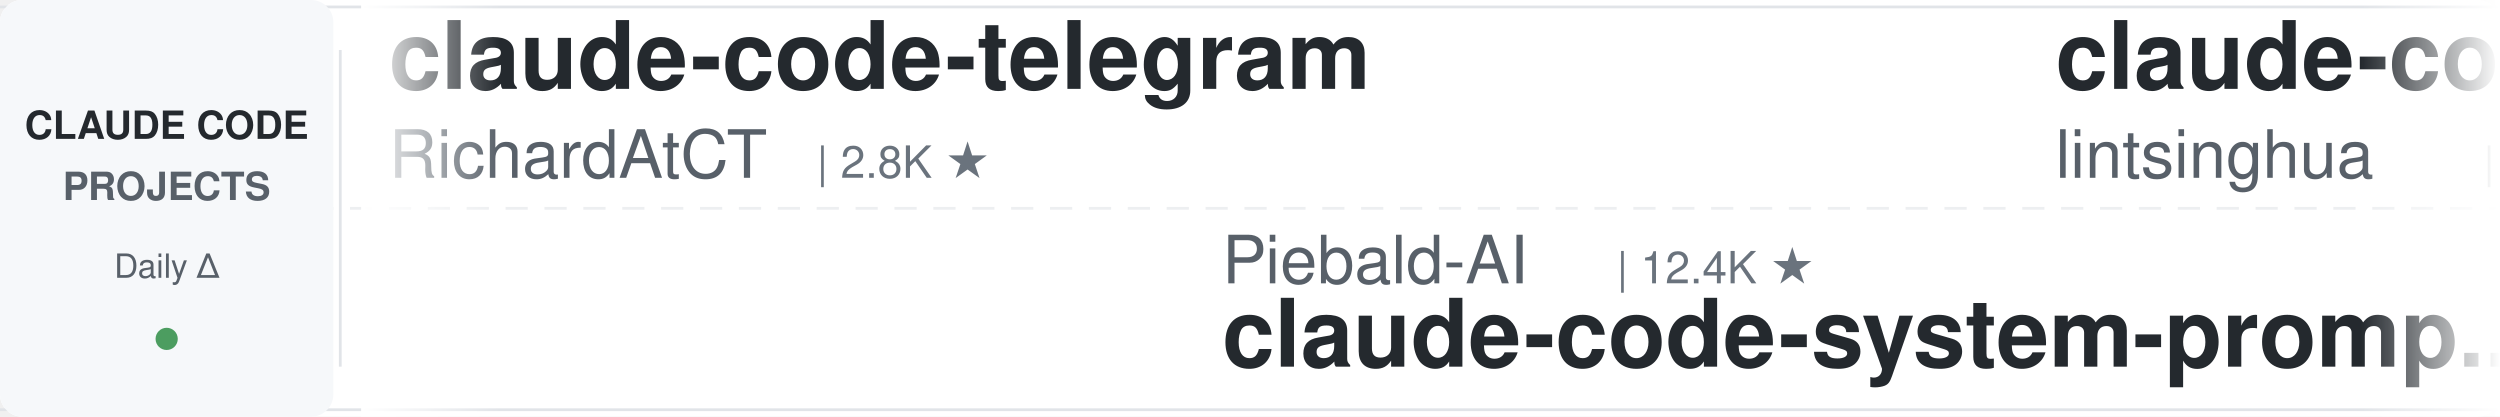
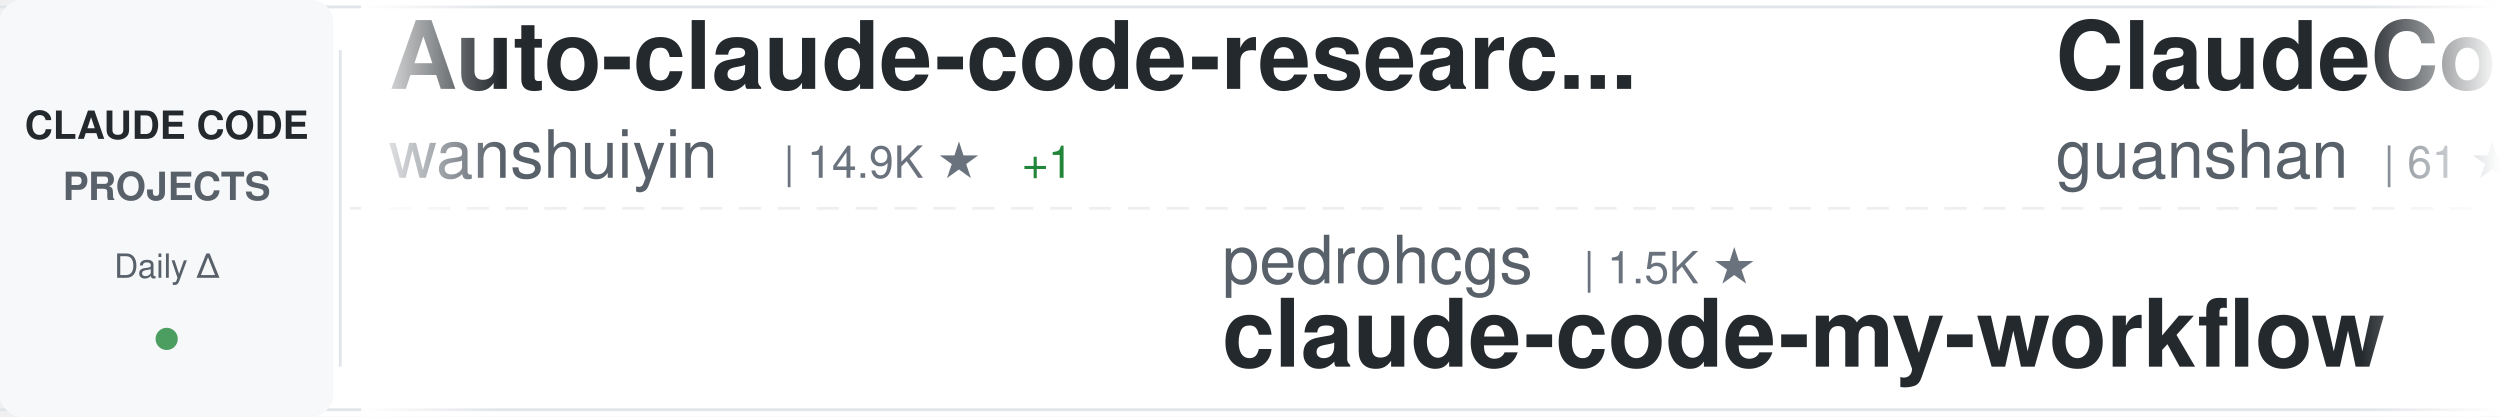
<svg xmlns="http://www.w3.org/2000/svg" width="900" height="150">
  <defs>
    <linearGradient id="awesomeLeftFade" x1="0%" y1="0%" x2="100%" y2="0%">
      <stop offset="0%" style="stop-color:#ffffff;stop-opacity:1" />
      <stop offset="100%" style="stop-color:#ffffff;stop-opacity:0" />
    </linearGradient>
    <linearGradient id="awesomeRightFade" x1="0%" y1="0%" x2="100%" y2="0%">
      <stop offset="0%" style="stop-color:#ffffff;stop-opacity:0" />
      <stop offset="100%" style="stop-color:#ffffff;stop-opacity:1" />
    </linearGradient>
  </defs>
  <rect width="900" height="150" fill="#ffffff" rx="8" />
  <rect x="0" y="2" width="900" height="1" fill="#e1e4e8" />
  <rect x="0" y="147" width="900" height="1" fill="#e1e4e8" />
  <line x1="0" y1="75" x2="900" y2="75" stroke="#e1e4e8" stroke-width="1" stroke-dasharray="8 6" opacity="0.6" />
  <rect x="0" y="0" width="120" height="150" fill="#f6f8fa" rx="8" />
  <text x="60" y="50" font-family="-apple-system, BlinkMacSystemFont, 'Segoe UI', Helvetica, Arial, sans-serif" font-size="14" font-weight="600" fill="#24292e" text-anchor="middle">CLAUDE CODE</text>
  <text x="60" y="72" font-family="-apple-system, BlinkMacSystemFont, 'Segoe UI', Helvetica, Arial, sans-serif" font-size="14" font-weight="600" fill="#586069" text-anchor="middle">PROJECTS</text>
  <text x="60" y="100" font-family="-apple-system, BlinkMacSystemFont, 'Segoe UI', Helvetica, Arial, sans-serif" font-size="12" font-weight="500" fill="#586069" text-anchor="middle">Daily Δ</text>
  <circle cx="60" cy="122" r="4" fill="#22863a" opacity="0.8" />
  <rect x="122" y="18" width="1" height="114" fill="#e1e4e8" />
  <clipPath id="awesomeTickerClip">
    <rect x="130" y="0" width="770" height="150" />
  </clipPath>
  <g clip-path="url(#awesomeTickerClip)">
    <g id="awesomeTickerItems">
      <animateTransform attributeName="transform" attributeType="XML" type="translate" from="0 0" to="-3000 0" dur="54s" repeatCount="indefinite" />
      <g transform="translate(0, 0)">
-         <text x="140" y="32" font-family="-apple-system, BlinkMacSystemFont, 'Segoe UI', Helvetica, Arial, sans-serif" font-size="34" font-weight="600" fill="#24292e">claude-code-telegram</text>
-         <text x="140" y="64" font-family="-apple-system, BlinkMacSystemFont, 'Segoe UI', Helvetica, Arial, sans-serif" font-size="24" font-weight="400" fill="#586069">RichardAtCT</text>
-         <text x="294" y="64" font-family="-apple-system, BlinkMacSystemFont, 'Segoe UI', Helvetica, Arial, sans-serif" font-size="16" font-weight="500" fill="#6a737d">| 2.8K ★</text>
+         <text x="140" y="32" font-family="-apple-system, BlinkMacSystemFont, 'Segoe UI', Helvetica, Arial, sans-serif" font-size="34" font-weight="600" fill="#24292e">Auto-claude-code-researc...</text>
+         <text x="140" y="64" font-family="-apple-system, BlinkMacSystemFont, 'Segoe UI', Helvetica, Arial, sans-serif" font-size="24" font-weight="400" fill="#586069">wanshuiyin</text>
+         <text x="282" y="64" font-family="-apple-system, BlinkMacSystemFont, 'Segoe UI', Helvetica, Arial, sans-serif" font-size="16" font-weight="500" fill="#6a737d">| 14.9K ★</text>
+         <text x="368" y="64" font-family="-apple-system, BlinkMacSystemFont, 'Segoe UI', Helvetica, Arial, sans-serif" font-size="16" font-weight="500" fill="#22863a"> +1</text>
      </g>
      <g transform="translate(300, 0)">
-         <text x="140" y="102" font-family="-apple-system, BlinkMacSystemFont, 'Segoe UI', Helvetica, Arial, sans-serif" font-size="24" font-weight="400" fill="#586069">Piebald-AI</text>
-         <text x="282" y="102" font-family="-apple-system, BlinkMacSystemFont, 'Segoe UI', Helvetica, Arial, sans-serif" font-size="16" font-weight="500" fill="#6a737d">| 12.4K ★</text>
-         <text x="140" y="132" font-family="-apple-system, BlinkMacSystemFont, 'Segoe UI', Helvetica, Arial, sans-serif" font-size="34" font-weight="600" fill="#24292e">claude-code-system-promp...</text>
+         <text x="140" y="102" font-family="-apple-system, BlinkMacSystemFont, 'Segoe UI', Helvetica, Arial, sans-serif" font-size="24" font-weight="400" fill="#586069">pedrohcgs</text>
+         <text x="270" y="102" font-family="-apple-system, BlinkMacSystemFont, 'Segoe UI', Helvetica, Arial, sans-serif" font-size="16" font-weight="500" fill="#6a737d">| 1.5K ★</text>
+         <text x="140" y="132" font-family="-apple-system, BlinkMacSystemFont, 'Segoe UI', Helvetica, Arial, sans-serif" font-size="34" font-weight="600" fill="#24292e">claude-code-my-workflow</text>
      </g>
      <g transform="translate(600, 0)">
-         <text x="140" y="32" font-family="-apple-system, BlinkMacSystemFont, 'Segoe UI', Helvetica, Arial, sans-serif" font-size="34" font-weight="600" fill="#24292e">claude-code-book</text>
-         <text x="140" y="64" font-family="-apple-system, BlinkMacSystemFont, 'Segoe UI', Helvetica, Arial, sans-serif" font-size="24" font-weight="400" fill="#586069">lintsinghua</text>
-         <text x="294" y="64" font-family="-apple-system, BlinkMacSystemFont, 'Segoe UI', Helvetica, Arial, sans-serif" font-size="16" font-weight="500" fill="#6a737d">| 4.1K ★</text>
-         <text x="371" y="64" font-family="-apple-system, BlinkMacSystemFont, 'Segoe UI', Helvetica, Arial, sans-serif" font-size="16" font-weight="500" fill="#cb2431"> -2</text>
+         <text x="140" y="32" font-family="-apple-system, BlinkMacSystemFont, 'Segoe UI', Helvetica, Arial, sans-serif" font-size="34" font-weight="600" fill="#24292e">ClaudeCode</text>
+         <text x="140" y="64" font-family="-apple-system, BlinkMacSystemFont, 'Segoe UI', Helvetica, Arial, sans-serif" font-size="24" font-weight="400" fill="#586069">guanshan</text>
+         <text x="258" y="64" font-family="-apple-system, BlinkMacSystemFont, 'Segoe UI', Helvetica, Arial, sans-serif" font-size="16" font-weight="500" fill="#6a737d">| 61 ★</text>
      </g>
      <g transform="translate(900, 0)">
-         <text x="140" y="102" font-family="-apple-system, BlinkMacSystemFont, 'Segoe UI', Helvetica, Arial, sans-serif" font-size="24" font-weight="400" fill="#586069">anthropics</text>
-         <text x="282" y="102" font-family="-apple-system, BlinkMacSystemFont, 'Segoe UI', Helvetica, Arial, sans-serif" font-size="16" font-weight="500" fill="#6a737d">| 8.7K ★</text>
-         <text x="359" y="102" font-family="-apple-system, BlinkMacSystemFont, 'Segoe UI', Helvetica, Arial, sans-serif" font-size="16" font-weight="500" fill="#22863a"> +1</text>
-         <text x="140" y="132" font-family="-apple-system, BlinkMacSystemFont, 'Segoe UI', Helvetica, Arial, sans-serif" font-size="34" font-weight="600" fill="#24292e">claude-code-action</text>
+         <text x="140" y="102" font-family="-apple-system, BlinkMacSystemFont, 'Segoe UI', Helvetica, Arial, sans-serif" font-size="24" font-weight="400" fill="#586069">rohitg00</text>
+         <text x="258" y="102" font-family="-apple-system, BlinkMacSystemFont, 'Segoe UI', Helvetica, Arial, sans-serif" font-size="16" font-weight="500" fill="#6a737d">| 2.5K ★</text>
+         <text x="335" y="102" font-family="-apple-system, BlinkMacSystemFont, 'Segoe UI', Helvetica, Arial, sans-serif" font-size="16" font-weight="500" fill="#22863a"> +3</text>
+         <text x="140" y="132" font-family="-apple-system, BlinkMacSystemFont, 'Segoe UI', Helvetica, Arial, sans-serif" font-size="34" font-weight="600" fill="#24292e">awesome-claude-code-tool...</text>
      </g>
      <g transform="translate(1200, 0)">
-         <text x="140" y="32" font-family="-apple-system, BlinkMacSystemFont, 'Segoe UI', Helvetica, Arial, sans-serif" font-size="34" font-weight="600" fill="#24292e">claude-code-base-action</text>
-         <text x="140" y="64" font-family="-apple-system, BlinkMacSystemFont, 'Segoe UI', Helvetica, Arial, sans-serif" font-size="24" font-weight="400" fill="#586069">anthropics</text>
-         <text x="282" y="64" font-family="-apple-system, BlinkMacSystemFont, 'Segoe UI', Helvetica, Arial, sans-serif" font-size="16" font-weight="500" fill="#6a737d">| 950 ★</text>
-       </g>
-       <g transform="translate(1500, 0)">
-         <text x="140" y="102" font-family="-apple-system, BlinkMacSystemFont, 'Segoe UI', Helvetica, Arial, sans-serif" font-size="24" font-weight="400" fill="#586069">feiskyer</text>
-         <text x="258" y="102" font-family="-apple-system, BlinkMacSystemFont, 'Segoe UI', Helvetica, Arial, sans-serif" font-size="16" font-weight="500" fill="#6a737d">| 1.6K ★</text>
-         <text x="140" y="132" font-family="-apple-system, BlinkMacSystemFont, 'Segoe UI', Helvetica, Arial, sans-serif" font-size="34" font-weight="600" fill="#24292e">claude-code-settings</text>
-       </g>
-       <g transform="translate(1800, 0)">
        <text x="140" y="32" font-family="-apple-system, BlinkMacSystemFont, 'Segoe UI', Helvetica, Arial, sans-serif" font-size="34" font-weight="600" fill="#24292e">claude-code-local</text>
        <text x="140" y="64" font-family="-apple-system, BlinkMacSystemFont, 'Segoe UI', Helvetica, Arial, sans-serif" font-size="24" font-weight="400" fill="#586069">nicedreamzapp</text>
        <text x="318" y="64" font-family="-apple-system, BlinkMacSystemFont, 'Segoe UI', Helvetica, Arial, sans-serif" font-size="16" font-weight="500" fill="#6a737d">| 3.2K ★</text>
      </g>
+       <g transform="translate(1500, 0)">
+         <text x="140" y="102" font-family="-apple-system, BlinkMacSystemFont, 'Segoe UI', Helvetica, Arial, sans-serif" font-size="24" font-weight="400" fill="#586069">KPR111</text>
+         <text x="234" y="102" font-family="-apple-system, BlinkMacSystemFont, 'Segoe UI', Helvetica, Arial, sans-serif" font-size="16" font-weight="500" fill="#6a737d">| 18 ★</text>
+         <text x="140" y="132" font-family="-apple-system, BlinkMacSystemFont, 'Segoe UI', Helvetica, Arial, sans-serif" font-size="34" font-weight="600" fill="#24292e">Claude-Code</text>
+       </g>
+       <g transform="translate(1800, 0)">
+         <text x="140" y="32" font-family="-apple-system, BlinkMacSystemFont, 'Segoe UI', Helvetica, Arial, sans-serif" font-size="34" font-weight="600" fill="#24292e">claude-code-router</text>
+         <text x="140" y="64" font-family="-apple-system, BlinkMacSystemFont, 'Segoe UI', Helvetica, Arial, sans-serif" font-size="24" font-weight="400" fill="#586069">musistudio</text>
+         <text x="282" y="64" font-family="-apple-system, BlinkMacSystemFont, 'Segoe UI', Helvetica, Arial, sans-serif" font-size="16" font-weight="500" fill="#6a737d">| 36.8K ★</text>
+         <text x="368" y="64" font-family="-apple-system, BlinkMacSystemFont, 'Segoe UI', Helvetica, Arial, sans-serif" font-size="16" font-weight="500" fill="#22863a"> +6</text>
+       </g>
      <g transform="translate(2100, 0)">
-         <text x="140" y="102" font-family="-apple-system, BlinkMacSystemFont, 'Segoe UI', Helvetica, Arial, sans-serif" font-size="24" font-weight="400" fill="#586069">hangsman</text>
-         <text x="258" y="102" font-family="-apple-system, BlinkMacSystemFont, 'Segoe UI', Helvetica, Arial, sans-serif" font-size="16" font-weight="500" fill="#6a737d">| 790 ★</text>
-         <text x="140" y="132" font-family="-apple-system, BlinkMacSystemFont, 'Segoe UI', Helvetica, Arial, sans-serif" font-size="34" font-weight="600" fill="#24292e">claude-code-source</text>
+         <text x="140" y="102" font-family="-apple-system, BlinkMacSystemFont, 'Segoe UI', Helvetica, Arial, sans-serif" font-size="24" font-weight="400" fill="#586069">ChinaSiro</text>
+         <text x="270" y="102" font-family="-apple-system, BlinkMacSystemFont, 'Segoe UI', Helvetica, Arial, sans-serif" font-size="16" font-weight="500" fill="#6a737d">| 9.6K ★</text>
+         <text x="347" y="102" font-family="-apple-system, BlinkMacSystemFont, 'Segoe UI', Helvetica, Arial, sans-serif" font-size="16" font-weight="500" fill="#22863a"> +1</text>
+         <text x="140" y="132" font-family="-apple-system, BlinkMacSystemFont, 'Segoe UI', Helvetica, Arial, sans-serif" font-size="34" font-weight="600" fill="#24292e">claude-code-sourcemap</text>
      </g>
      <g transform="translate(2400, 0)">
-         <text x="140" y="32" font-family="-apple-system, BlinkMacSystemFont, 'Segoe UI', Helvetica, Arial, sans-serif" font-size="34" font-weight="600" fill="#24292e">awesome-claude-code-plug...</text>
-         <text x="140" y="64" font-family="-apple-system, BlinkMacSystemFont, 'Segoe UI', Helvetica, Arial, sans-serif" font-size="24" font-weight="400" fill="#586069">ccplugins</text>
-         <text x="270" y="64" font-family="-apple-system, BlinkMacSystemFont, 'Segoe UI', Helvetica, Arial, sans-serif" font-size="16" font-weight="500" fill="#6a737d">| 921 ★</text>
+         <text x="140" y="32" font-family="-apple-system, BlinkMacSystemFont, 'Segoe UI', Helvetica, Arial, sans-serif" font-size="34" font-weight="600" fill="#24292e">Open-ClaudeCode</text>
+         <text x="140" y="64" font-family="-apple-system, BlinkMacSystemFont, 'Segoe UI', Helvetica, Arial, sans-serif" font-size="24" font-weight="400" fill="#586069">LING71671</text>
+         <text x="270" y="64" font-family="-apple-system, BlinkMacSystemFont, 'Segoe UI', Helvetica, Arial, sans-serif" font-size="16" font-weight="500" fill="#6a737d">| 945 ★</text>
      </g>
      <g transform="translate(2700, 0)">
-         <text x="140" y="102" font-family="-apple-system, BlinkMacSystemFont, 'Segoe UI', Helvetica, Arial, sans-serif" font-size="24" font-weight="400" fill="#586069">liuup</text>
-         <text x="222" y="102" font-family="-apple-system, BlinkMacSystemFont, 'Segoe UI', Helvetica, Arial, sans-serif" font-size="16" font-weight="500" fill="#6a737d">| 3.8K ★</text>
-         <text x="140" y="132" font-family="-apple-system, BlinkMacSystemFont, 'Segoe UI', Helvetica, Arial, sans-serif" font-size="34" font-weight="600" fill="#24292e">claude-code-analysis</text>
+         <text x="140" y="102" font-family="-apple-system, BlinkMacSystemFont, 'Segoe UI', Helvetica, Arial, sans-serif" font-size="24" font-weight="400" fill="#586069">VoltAgent</text>
+         <text x="270" y="102" font-family="-apple-system, BlinkMacSystemFont, 'Segoe UI', Helvetica, Arial, sans-serif" font-size="16" font-weight="500" fill="#6a737d">| 24.5K ★</text>
+         <text x="356" y="102" font-family="-apple-system, BlinkMacSystemFont, 'Segoe UI', Helvetica, Arial, sans-serif" font-size="16" font-weight="500" fill="#22863a"> +2</text>
+         <text x="140" y="132" font-family="-apple-system, BlinkMacSystemFont, 'Segoe UI', Helvetica, Arial, sans-serif" font-size="34" font-weight="600" fill="#24292e">awesome-claude-code-suba...</text>
      </g>
      <g transform="translate(3000, 0)">
-         <text x="140" y="32" font-family="-apple-system, BlinkMacSystemFont, 'Segoe UI', Helvetica, Arial, sans-serif" font-size="34" font-weight="600" fill="#24292e">claude-code-telegram</text>
-         <text x="140" y="64" font-family="-apple-system, BlinkMacSystemFont, 'Segoe UI', Helvetica, Arial, sans-serif" font-size="24" font-weight="400" fill="#586069">RichardAtCT</text>
-         <text x="294" y="64" font-family="-apple-system, BlinkMacSystemFont, 'Segoe UI', Helvetica, Arial, sans-serif" font-size="16" font-weight="500" fill="#6a737d">| 2.8K ★</text>
+         <text x="140" y="32" font-family="-apple-system, BlinkMacSystemFont, 'Segoe UI', Helvetica, Arial, sans-serif" font-size="34" font-weight="600" fill="#24292e">Auto-claude-code-researc...</text>
+         <text x="140" y="64" font-family="-apple-system, BlinkMacSystemFont, 'Segoe UI', Helvetica, Arial, sans-serif" font-size="24" font-weight="400" fill="#586069">wanshuiyin</text>
+         <text x="282" y="64" font-family="-apple-system, BlinkMacSystemFont, 'Segoe UI', Helvetica, Arial, sans-serif" font-size="16" font-weight="500" fill="#6a737d">| 14.9K ★</text>
+         <text x="368" y="64" font-family="-apple-system, BlinkMacSystemFont, 'Segoe UI', Helvetica, Arial, sans-serif" font-size="16" font-weight="500" fill="#22863a"> +1</text>
      </g>
      <g transform="translate(3300, 0)">
-         <text x="140" y="102" font-family="-apple-system, BlinkMacSystemFont, 'Segoe UI', Helvetica, Arial, sans-serif" font-size="24" font-weight="400" fill="#586069">Piebald-AI</text>
-         <text x="282" y="102" font-family="-apple-system, BlinkMacSystemFont, 'Segoe UI', Helvetica, Arial, sans-serif" font-size="16" font-weight="500" fill="#6a737d">| 12.4K ★</text>
-         <text x="140" y="132" font-family="-apple-system, BlinkMacSystemFont, 'Segoe UI', Helvetica, Arial, sans-serif" font-size="34" font-weight="600" fill="#24292e">claude-code-system-promp...</text>
+         <text x="140" y="102" font-family="-apple-system, BlinkMacSystemFont, 'Segoe UI', Helvetica, Arial, sans-serif" font-size="24" font-weight="400" fill="#586069">pedrohcgs</text>
+         <text x="270" y="102" font-family="-apple-system, BlinkMacSystemFont, 'Segoe UI', Helvetica, Arial, sans-serif" font-size="16" font-weight="500" fill="#6a737d">| 1.5K ★</text>
+         <text x="140" y="132" font-family="-apple-system, BlinkMacSystemFont, 'Segoe UI', Helvetica, Arial, sans-serif" font-size="34" font-weight="600" fill="#24292e">claude-code-my-workflow</text>
      </g>
      <g transform="translate(3600, 0)">
-         <text x="140" y="32" font-family="-apple-system, BlinkMacSystemFont, 'Segoe UI', Helvetica, Arial, sans-serif" font-size="34" font-weight="600" fill="#24292e">claude-code-book</text>
-         <text x="140" y="64" font-family="-apple-system, BlinkMacSystemFont, 'Segoe UI', Helvetica, Arial, sans-serif" font-size="24" font-weight="400" fill="#586069">lintsinghua</text>
-         <text x="294" y="64" font-family="-apple-system, BlinkMacSystemFont, 'Segoe UI', Helvetica, Arial, sans-serif" font-size="16" font-weight="500" fill="#6a737d">| 4.1K ★</text>
-         <text x="371" y="64" font-family="-apple-system, BlinkMacSystemFont, 'Segoe UI', Helvetica, Arial, sans-serif" font-size="16" font-weight="500" fill="#cb2431"> -2</text>
+         <text x="140" y="32" font-family="-apple-system, BlinkMacSystemFont, 'Segoe UI', Helvetica, Arial, sans-serif" font-size="34" font-weight="600" fill="#24292e">ClaudeCode</text>
+         <text x="140" y="64" font-family="-apple-system, BlinkMacSystemFont, 'Segoe UI', Helvetica, Arial, sans-serif" font-size="24" font-weight="400" fill="#586069">guanshan</text>
+         <text x="258" y="64" font-family="-apple-system, BlinkMacSystemFont, 'Segoe UI', Helvetica, Arial, sans-serif" font-size="16" font-weight="500" fill="#6a737d">| 61 ★</text>
      </g>
      <g transform="translate(3900, 0)">
-         <text x="140" y="102" font-family="-apple-system, BlinkMacSystemFont, 'Segoe UI', Helvetica, Arial, sans-serif" font-size="24" font-weight="400" fill="#586069">anthropics</text>
-         <text x="282" y="102" font-family="-apple-system, BlinkMacSystemFont, 'Segoe UI', Helvetica, Arial, sans-serif" font-size="16" font-weight="500" fill="#6a737d">| 8.7K ★</text>
-         <text x="359" y="102" font-family="-apple-system, BlinkMacSystemFont, 'Segoe UI', Helvetica, Arial, sans-serif" font-size="16" font-weight="500" fill="#22863a"> +1</text>
-         <text x="140" y="132" font-family="-apple-system, BlinkMacSystemFont, 'Segoe UI', Helvetica, Arial, sans-serif" font-size="34" font-weight="600" fill="#24292e">claude-code-action</text>
+         <text x="140" y="102" font-family="-apple-system, BlinkMacSystemFont, 'Segoe UI', Helvetica, Arial, sans-serif" font-size="24" font-weight="400" fill="#586069">rohitg00</text>
+         <text x="258" y="102" font-family="-apple-system, BlinkMacSystemFont, 'Segoe UI', Helvetica, Arial, sans-serif" font-size="16" font-weight="500" fill="#6a737d">| 2.5K ★</text>
+         <text x="335" y="102" font-family="-apple-system, BlinkMacSystemFont, 'Segoe UI', Helvetica, Arial, sans-serif" font-size="16" font-weight="500" fill="#22863a"> +3</text>
+         <text x="140" y="132" font-family="-apple-system, BlinkMacSystemFont, 'Segoe UI', Helvetica, Arial, sans-serif" font-size="34" font-weight="600" fill="#24292e">awesome-claude-code-tool...</text>
      </g>
    </g>
  </g>
  <rect x="130" y="0" width="50" height="150" fill="url(#awesomeLeftFade)" />
  <rect x="850" y="0" width="50" height="150" fill="url(#awesomeRightFade)" />
</svg>
